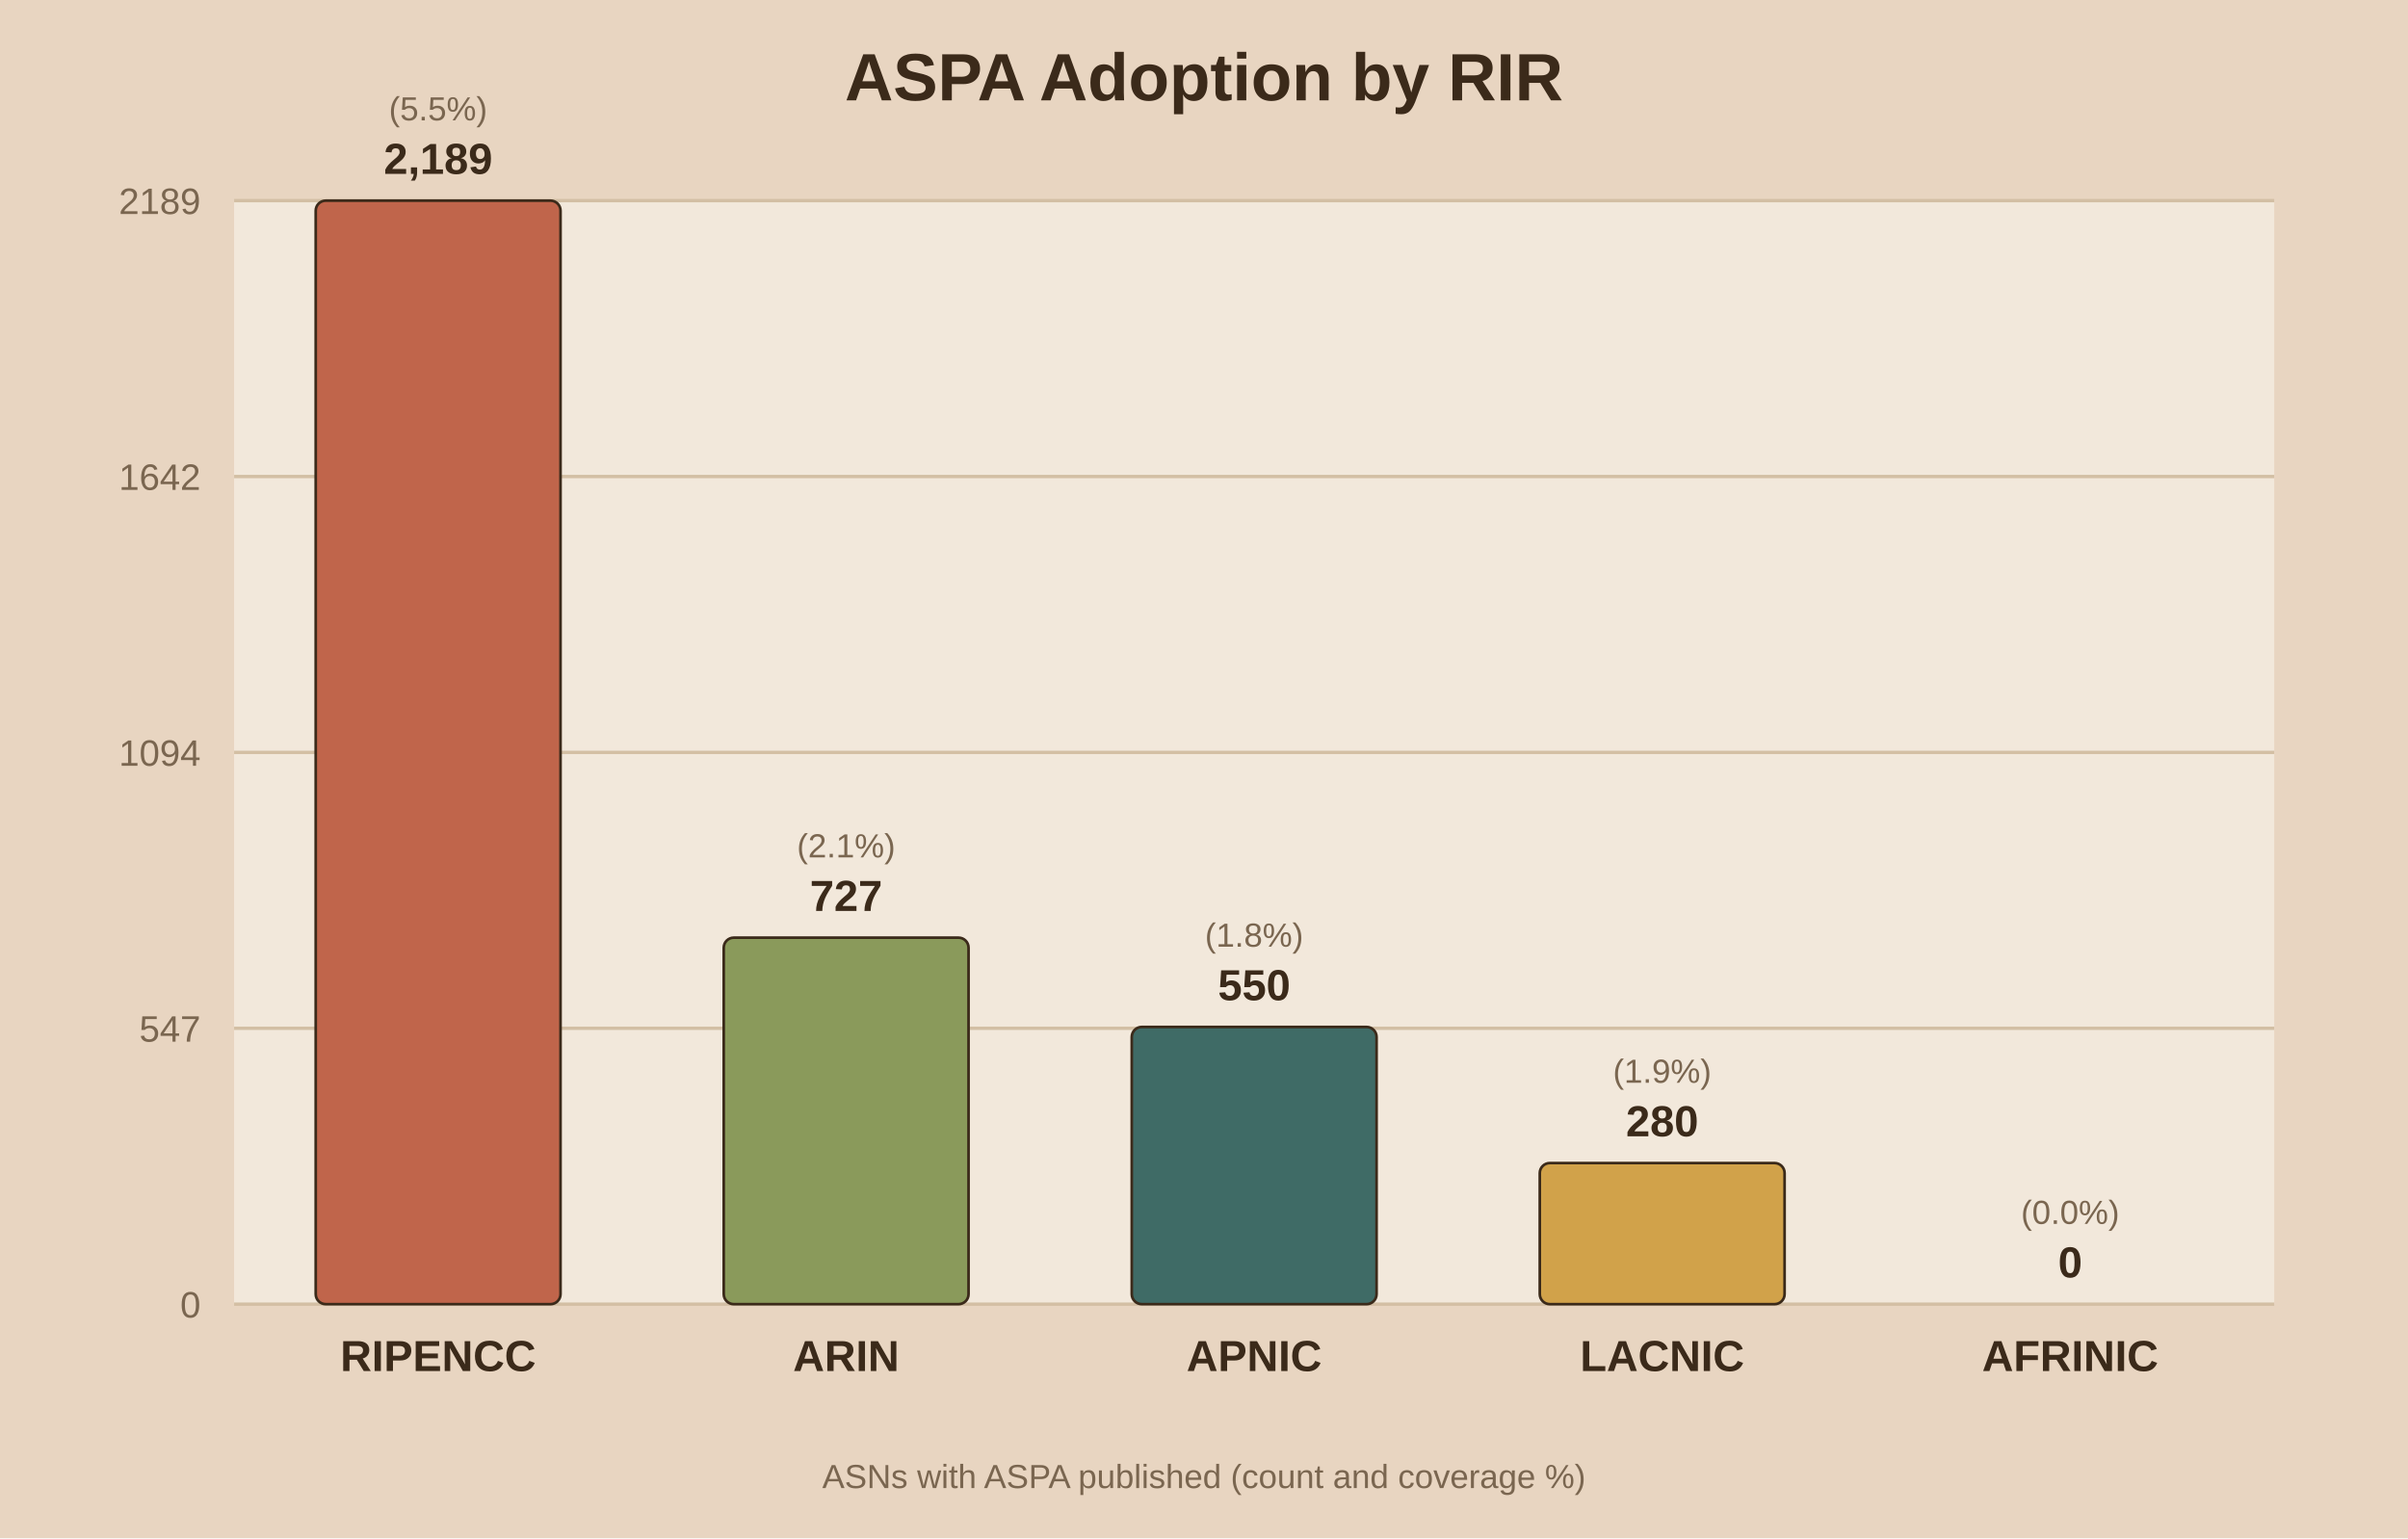
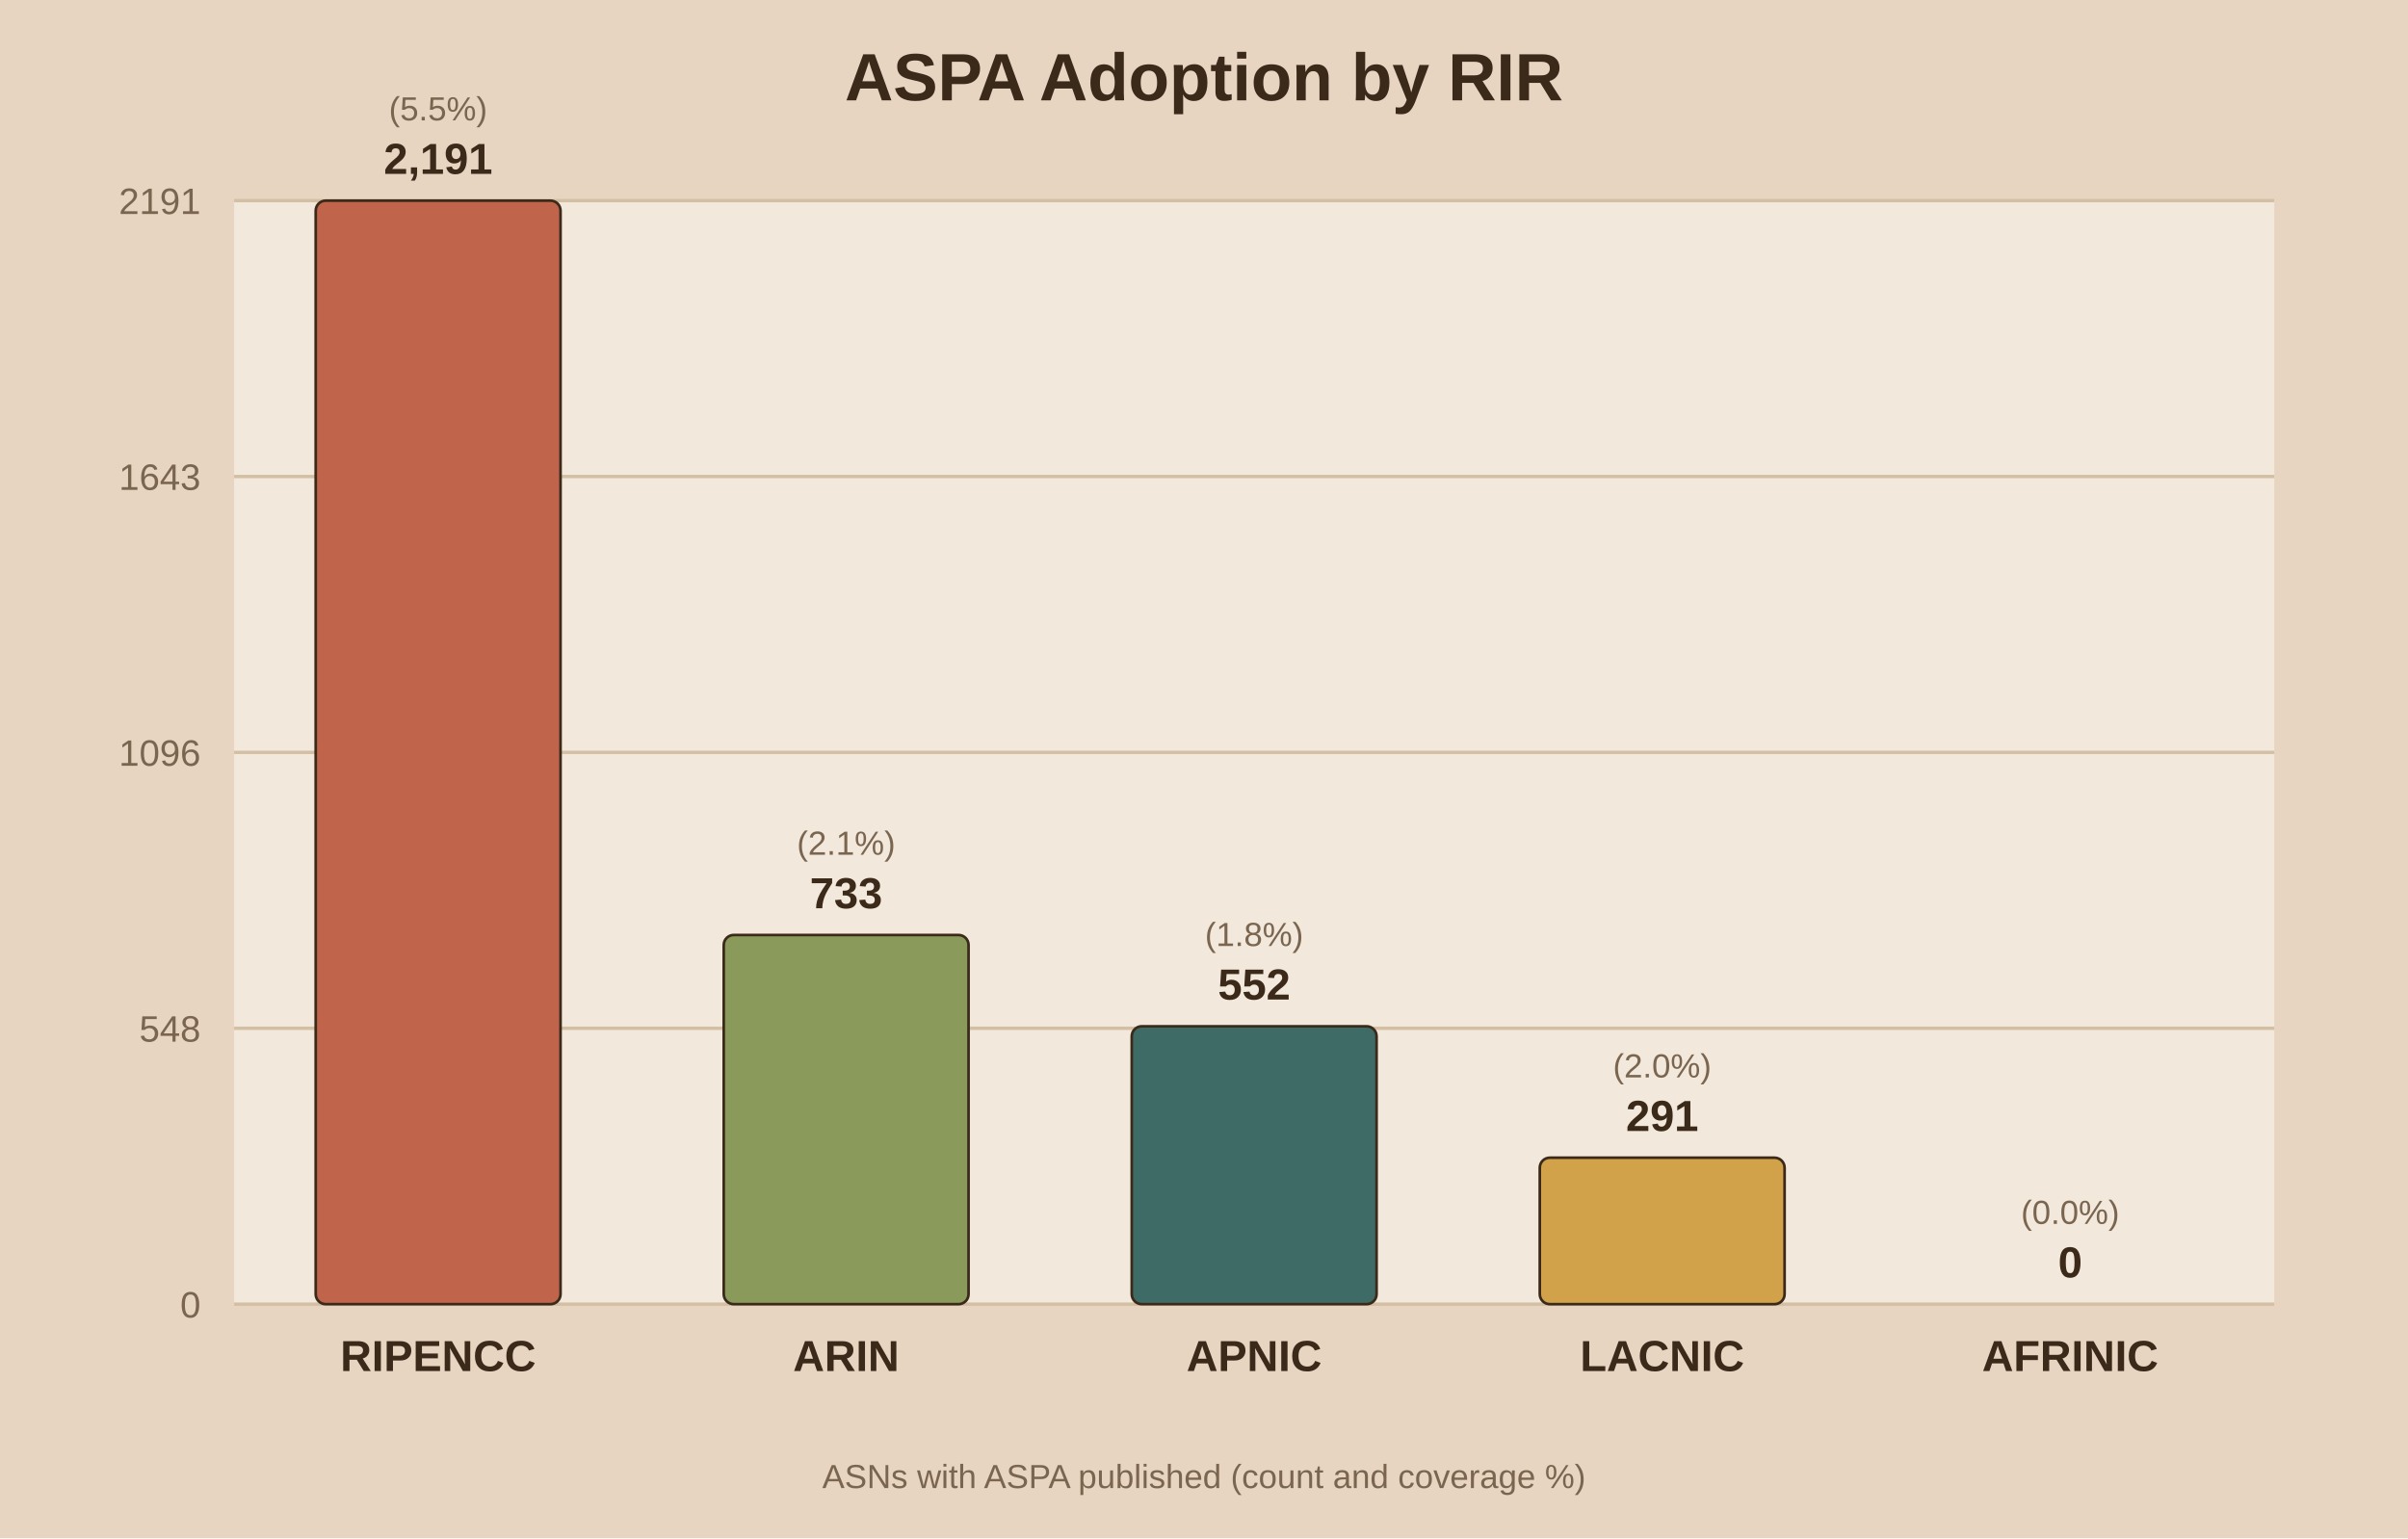
<svg xmlns="http://www.w3.org/2000/svg" viewBox="0 0 720 460">
  <rect width="720" height="460" fill="#e8d5c1" />
  <rect x="70" y="60" width="610" height="330" fill="#f2e8db" />
  <text x="360.0" y="30" text-anchor="middle" font-family="Arial" font-size="20" font-weight="bold" fill="#3b2a1a">ASPA Adoption by RIR</text>
  <line x1="70" y1="390.0" x2="680" y2="390.0" stroke="#d3bfa4" stroke-width="1" />
  <text x="60" y="394.0" text-anchor="end" font-family="Arial" font-size="11" fill="#7a6650">0</text>
  <line x1="70" y1="307.5" x2="680" y2="307.5" stroke="#d3bfa4" stroke-width="1" />
-   <text x="60" y="311.5" text-anchor="end" font-family="Arial" font-size="11" fill="#7a6650">547</text>
+   <text x="60" y="311.5" text-anchor="end" font-family="Arial" font-size="11" fill="#7a6650">548</text>
  <line x1="70" y1="225.0" x2="680" y2="225.0" stroke="#d3bfa4" stroke-width="1" />
-   <text x="60" y="229.0" text-anchor="end" font-family="Arial" font-size="11" fill="#7a6650">1094</text>
+   <text x="60" y="229.0" text-anchor="end" font-family="Arial" font-size="11" fill="#7a6650">1096</text>
  <line x1="70" y1="142.5" x2="680" y2="142.5" stroke="#d3bfa4" stroke-width="1" />
-   <text x="60" y="146.5" text-anchor="end" font-family="Arial" font-size="11" fill="#7a6650">1642</text>
+   <text x="60" y="146.5" text-anchor="end" font-family="Arial" font-size="11" fill="#7a6650">1643</text>
  <line x1="70" y1="60.0" x2="680" y2="60.0" stroke="#d3bfa4" stroke-width="1" />
-   <text x="60" y="64.0" text-anchor="end" font-family="Arial" font-size="11" fill="#7a6650">2189</text>
+   <text x="60" y="64.0" text-anchor="end" font-family="Arial" font-size="11" fill="#7a6650">2191</text>
  <rect x="94.4" y="60.0" width="73.2" height="330.0" fill="#c0654b" stroke="#3b2a1a" stroke-width="0.8" rx="3" />
-   <text x="131.0" y="52.0" text-anchor="middle" font-family="Arial" font-size="13" font-weight="bold" fill="#3b2a1a">2,189</text>
+   <text x="131.0" y="52.0" text-anchor="middle" font-family="Arial" font-size="13" font-weight="bold" fill="#3b2a1a">2,191</text>
  <text x="131.0" y="36.0" text-anchor="middle" font-family="Arial" font-size="10" fill="#7a6650">(5.5%)</text>
  <text x="131.0" y="410.0" text-anchor="middle" font-family="Arial" font-size="13" font-weight="bold" fill="#3b2a1a">RIPENCC</text>
-   <rect x="216.4" y="280.4" width="73.2" height="109.6" fill="#8a9a5b" stroke="#3b2a1a" stroke-width="0.8" rx="3" />
-   <text x="253.0" y="272.4" text-anchor="middle" font-family="Arial" font-size="13" font-weight="bold" fill="#3b2a1a">727</text>
-   <text x="253.0" y="256.4" text-anchor="middle" font-family="Arial" font-size="10" fill="#7a6650">(2.1%)</text>
+   <rect x="216.4" y="279.6" width="73.2" height="110.4" fill="#8a9a5b" stroke="#3b2a1a" stroke-width="0.8" rx="3" />
+   <text x="253.0" y="271.6" text-anchor="middle" font-family="Arial" font-size="13" font-weight="bold" fill="#3b2a1a">733</text>
+   <text x="253.0" y="255.6" text-anchor="middle" font-family="Arial" font-size="10" fill="#7a6650">(2.1%)</text>
  <text x="253.0" y="410.0" text-anchor="middle" font-family="Arial" font-size="13" font-weight="bold" fill="#3b2a1a">ARIN</text>
-   <rect x="338.4" y="307.1" width="73.2" height="82.9" fill="#3f6b66" stroke="#3b2a1a" stroke-width="0.8" rx="3" />
-   <text x="375.0" y="299.1" text-anchor="middle" font-family="Arial" font-size="13" font-weight="bold" fill="#3b2a1a">550</text>
-   <text x="375.0" y="283.1" text-anchor="middle" font-family="Arial" font-size="10" fill="#7a6650">(1.8%)</text>
+   <rect x="338.4" y="306.9" width="73.2" height="83.1" fill="#3f6b66" stroke="#3b2a1a" stroke-width="0.8" rx="3" />
+   <text x="375.0" y="298.9" text-anchor="middle" font-family="Arial" font-size="13" font-weight="bold" fill="#3b2a1a">552</text>
+   <text x="375.0" y="282.9" text-anchor="middle" font-family="Arial" font-size="10" fill="#7a6650">(1.8%)</text>
  <text x="375.0" y="410.0" text-anchor="middle" font-family="Arial" font-size="13" font-weight="bold" fill="#3b2a1a">APNIC</text>
-   <rect x="460.4" y="347.8" width="73.2" height="42.2" fill="#d1a24a" stroke="#3b2a1a" stroke-width="0.8" rx="3" />
-   <text x="497.0" y="339.8" text-anchor="middle" font-family="Arial" font-size="13" font-weight="bold" fill="#3b2a1a">280</text>
-   <text x="497.0" y="323.8" text-anchor="middle" font-family="Arial" font-size="10" fill="#7a6650">(1.9%)</text>
+   <rect x="460.4" y="346.2" width="73.2" height="43.8" fill="#d1a24a" stroke="#3b2a1a" stroke-width="0.8" rx="3" />
+   <text x="497.0" y="338.2" text-anchor="middle" font-family="Arial" font-size="13" font-weight="bold" fill="#3b2a1a">291</text>
+   <text x="497.0" y="322.2" text-anchor="middle" font-family="Arial" font-size="10" fill="#7a6650">(2.0%)</text>
  <text x="497.0" y="410.0" text-anchor="middle" font-family="Arial" font-size="13" font-weight="bold" fill="#3b2a1a">LACNIC</text>
  <rect x="582.4" y="390.0" width="73.2" height="0.0" fill="#7d5a6a" stroke="#3b2a1a" stroke-width="0.8" rx="3" />
  <text x="619.0" y="382.0" text-anchor="middle" font-family="Arial" font-size="13" font-weight="bold" fill="#3b2a1a">0</text>
  <text x="619.0" y="366.0" text-anchor="middle" font-family="Arial" font-size="10" fill="#7a6650">(0.0%)</text>
  <text x="619.0" y="410.0" text-anchor="middle" font-family="Arial" font-size="13" font-weight="bold" fill="#3b2a1a">AFRINIC</text>
  <text x="360.0" y="445" text-anchor="middle" font-family="Arial" font-size="10" fill="#7a6650">ASNs with ASPA published (count and coverage %)</text>
</svg>
